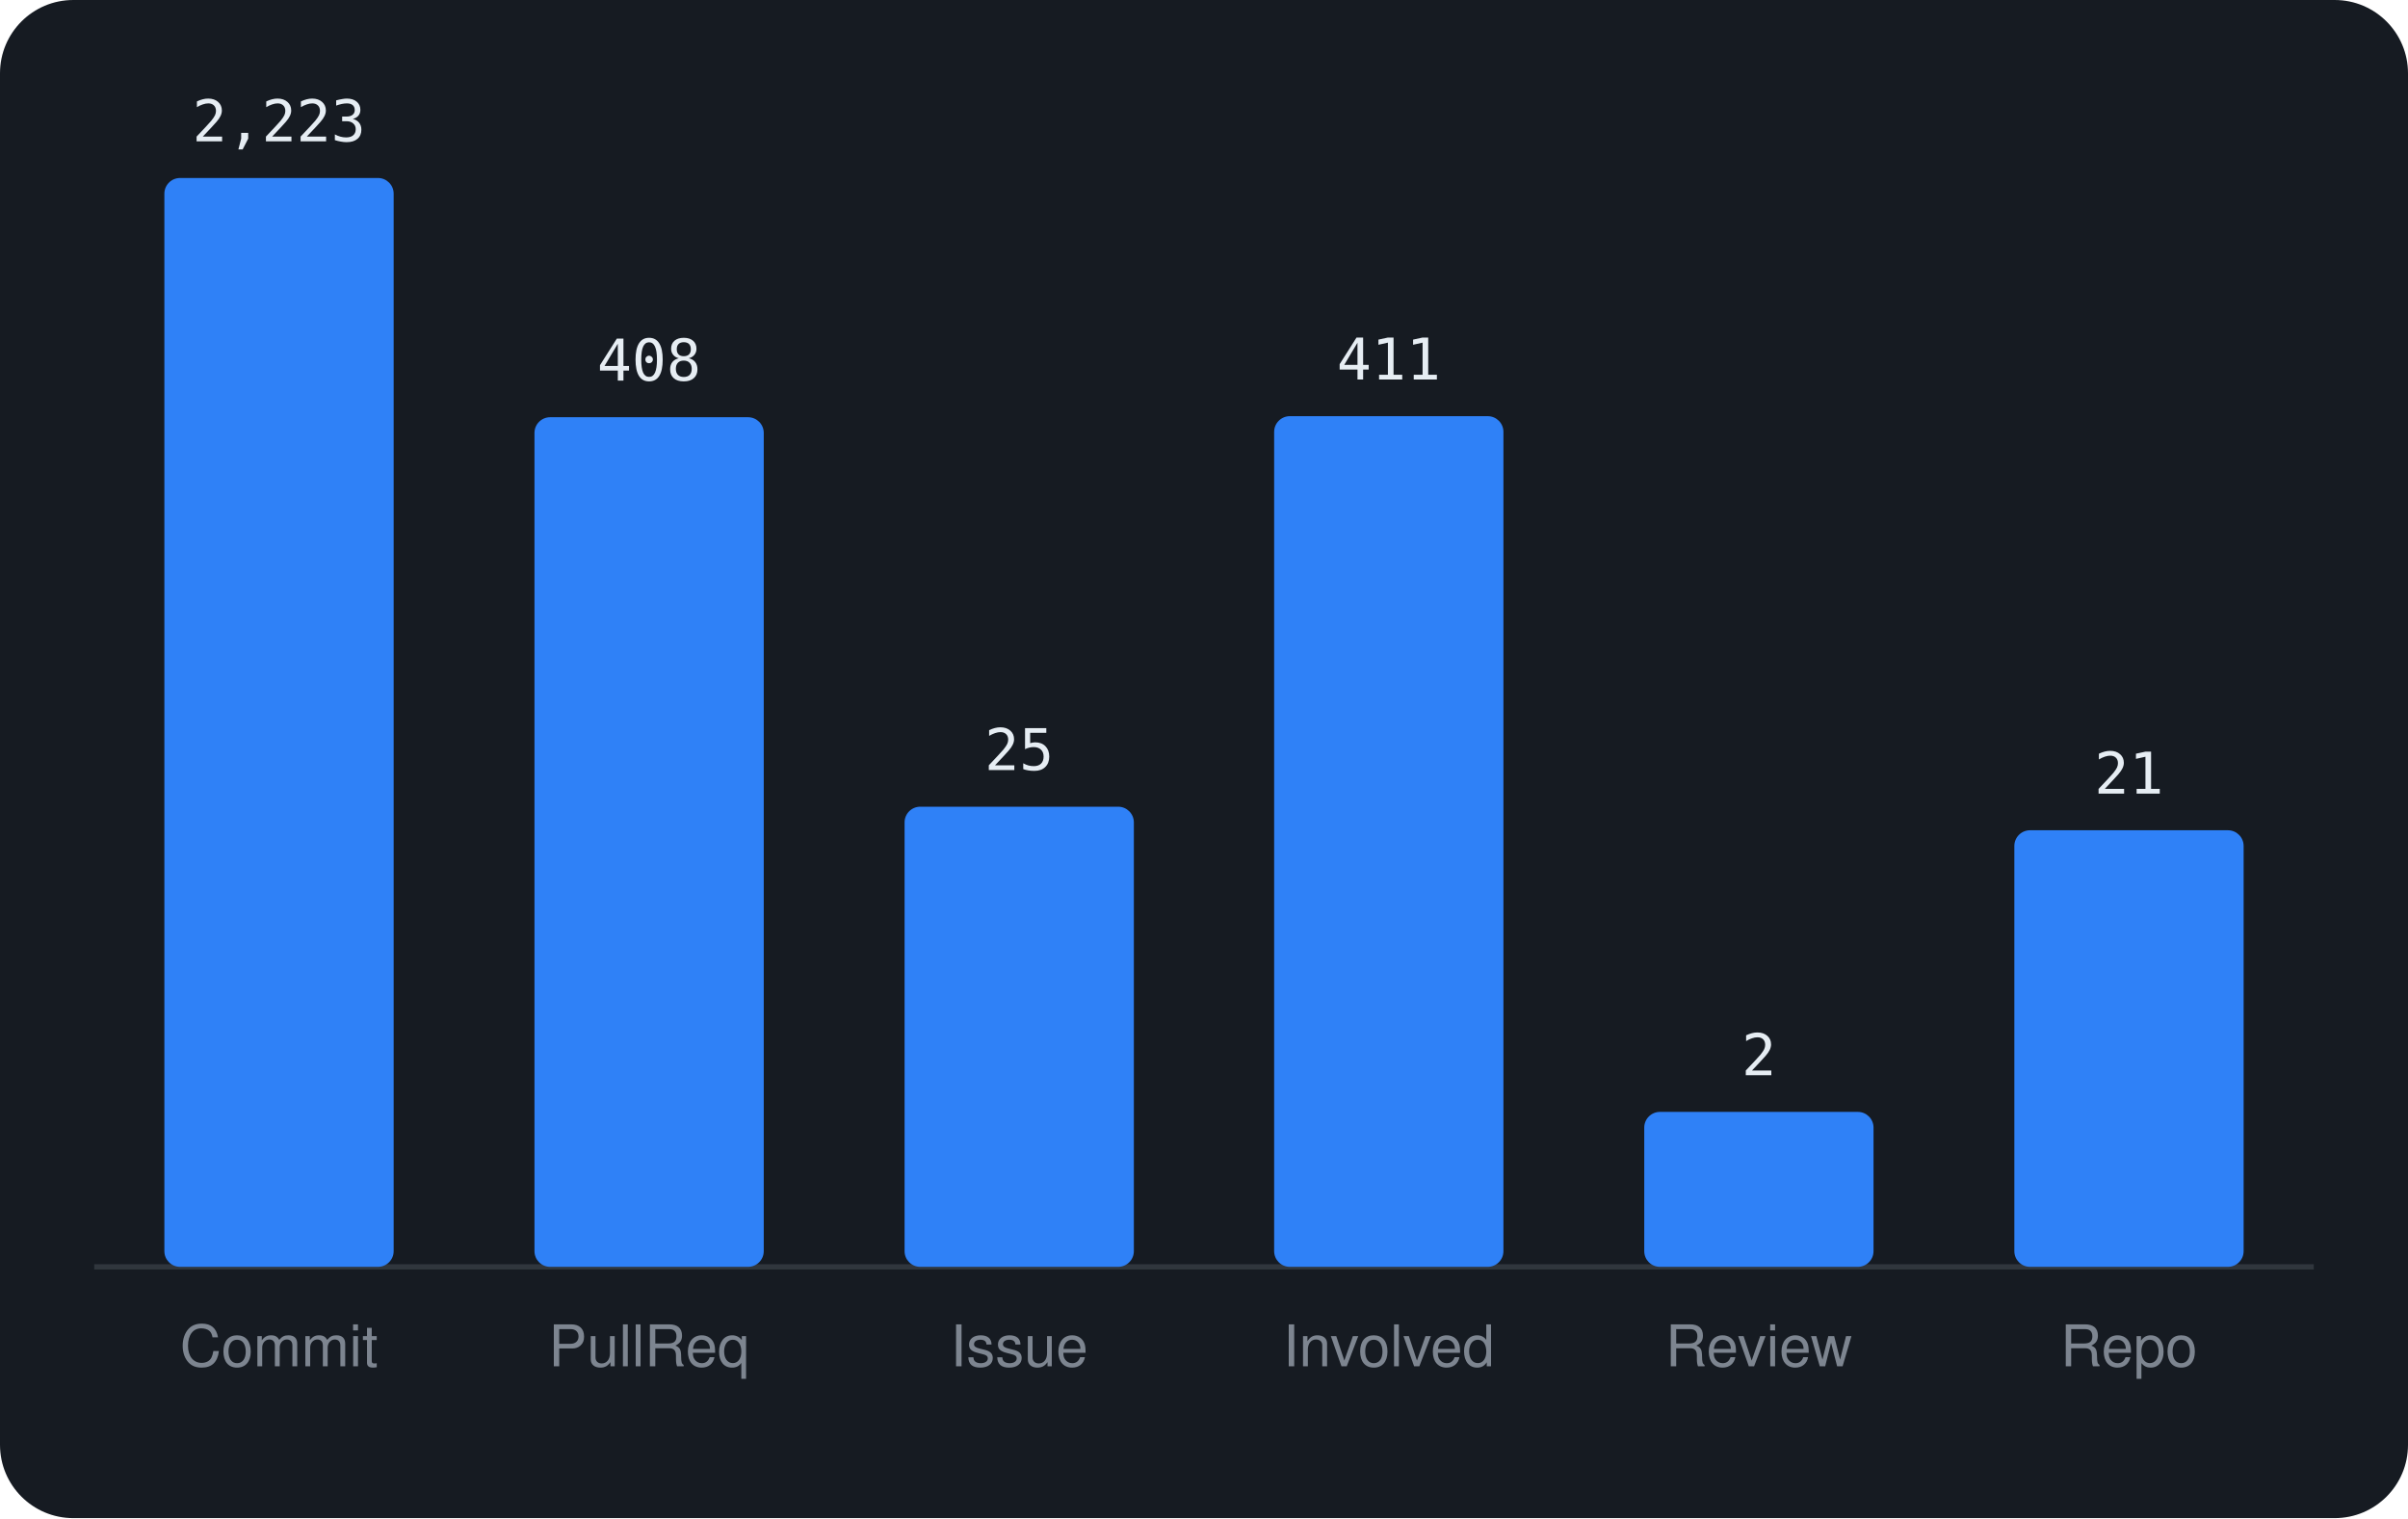
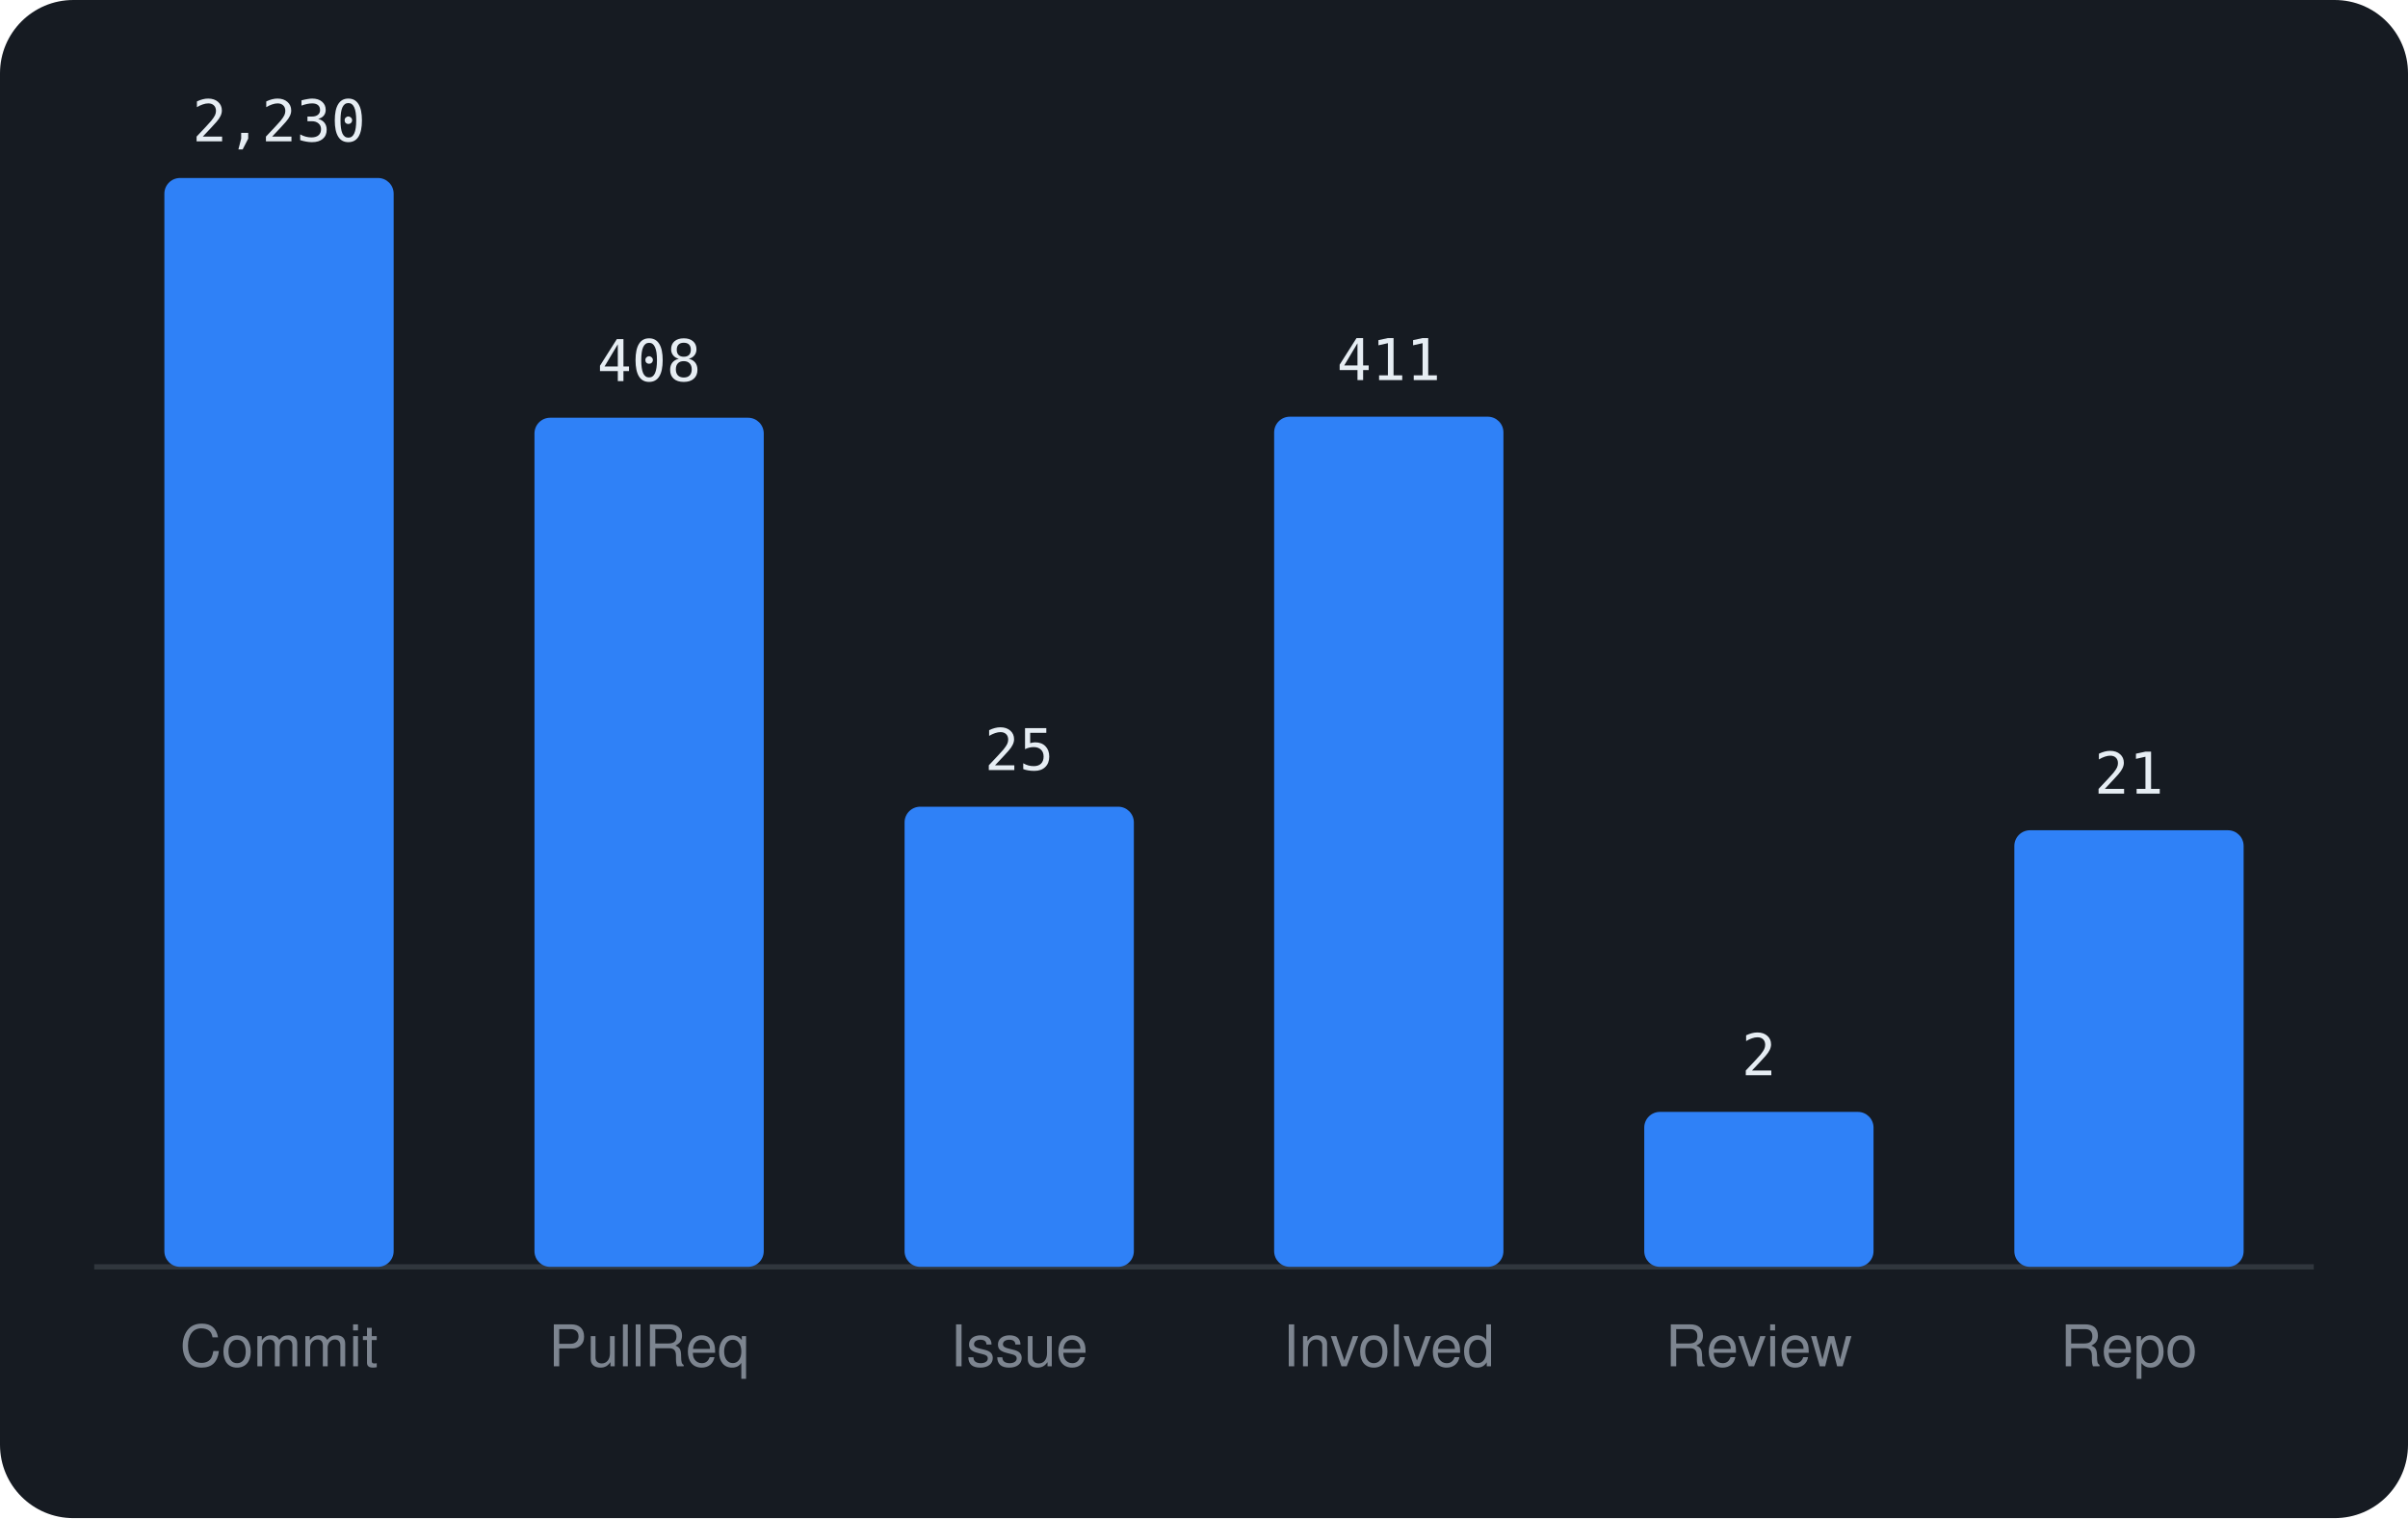
<svg xmlns="http://www.w3.org/2000/svg" viewBox="0 0 460 290" width="460" height="290" font-family="-apple-system,BlinkMacSystemFont,'Segoe UI',Helvetica,Arial,sans-serif">
  <rect width="460" height="290" rx="14" fill="#161b22" />
  <line x1="18" y1="242" x2="442" y2="242" stroke="#30363d" />
  <rect x="31.4" y="34.0" width="43.8" height="208.0" rx="3" fill="#2f81f7" />
-   <text x="53.3" y="27.0" text-anchor="middle" font-size="11" font-family="monospace" fill="#e6edf3">2,223</text>
+   <text x="53.3" y="27.0" text-anchor="middle" font-size="11" font-family="monospace" fill="#e6edf3">2,230</text>
  <text x="53.3" y="261" text-anchor="middle" font-size="11" fill="#7d8590">Commit</text>
-   <rect x="102.1" y="79.7" width="43.8" height="162.3" rx="3" fill="#2f81f7" />
-   <text x="124.0" y="72.7" text-anchor="middle" font-size="11" font-family="monospace" fill="#e6edf3">408</text>
+   <rect x="102.1" y="79.8" width="43.8" height="162.2" rx="3" fill="#2f81f7" />
+   <text x="124.0" y="72.8" text-anchor="middle" font-size="11" font-family="monospace" fill="#e6edf3">408</text>
  <text x="124.0" y="261" text-anchor="middle" font-size="11" fill="#7d8590">PullReq</text>
  <rect x="172.8" y="154.1" width="43.8" height="87.9" rx="3" fill="#2f81f7" />
  <text x="194.7" y="147.1" text-anchor="middle" font-size="11" font-family="monospace" fill="#e6edf3">25</text>
  <text x="194.7" y="261" text-anchor="middle" font-size="11" fill="#7d8590">Issue</text>
-   <rect x="243.4" y="79.5" width="43.8" height="162.5" rx="3" fill="#2f81f7" />
-   <text x="265.3" y="72.5" text-anchor="middle" font-size="11" font-family="monospace" fill="#e6edf3">411</text>
+   <rect x="243.4" y="79.6" width="43.8" height="162.4" rx="3" fill="#2f81f7" />
+   <text x="265.3" y="72.6" text-anchor="middle" font-size="11" font-family="monospace" fill="#e6edf3">411</text>
  <text x="265.3" y="261" text-anchor="middle" font-size="11" fill="#7d8590">Involved</text>
  <rect x="314.1" y="212.4" width="43.8" height="29.6" rx="3" fill="#2f81f7" />
  <text x="336.0" y="205.4" text-anchor="middle" font-size="11" font-family="monospace" fill="#e6edf3">2</text>
  <text x="336.0" y="261" text-anchor="middle" font-size="11" fill="#7d8590">Review</text>
  <rect x="384.8" y="158.6" width="43.8" height="83.4" rx="3" fill="#2f81f7" />
  <text x="406.7" y="151.6" text-anchor="middle" font-size="11" font-family="monospace" fill="#e6edf3">21</text>
  <text x="406.7" y="261" text-anchor="middle" font-size="11" fill="#7d8590">Repo</text>
</svg>
